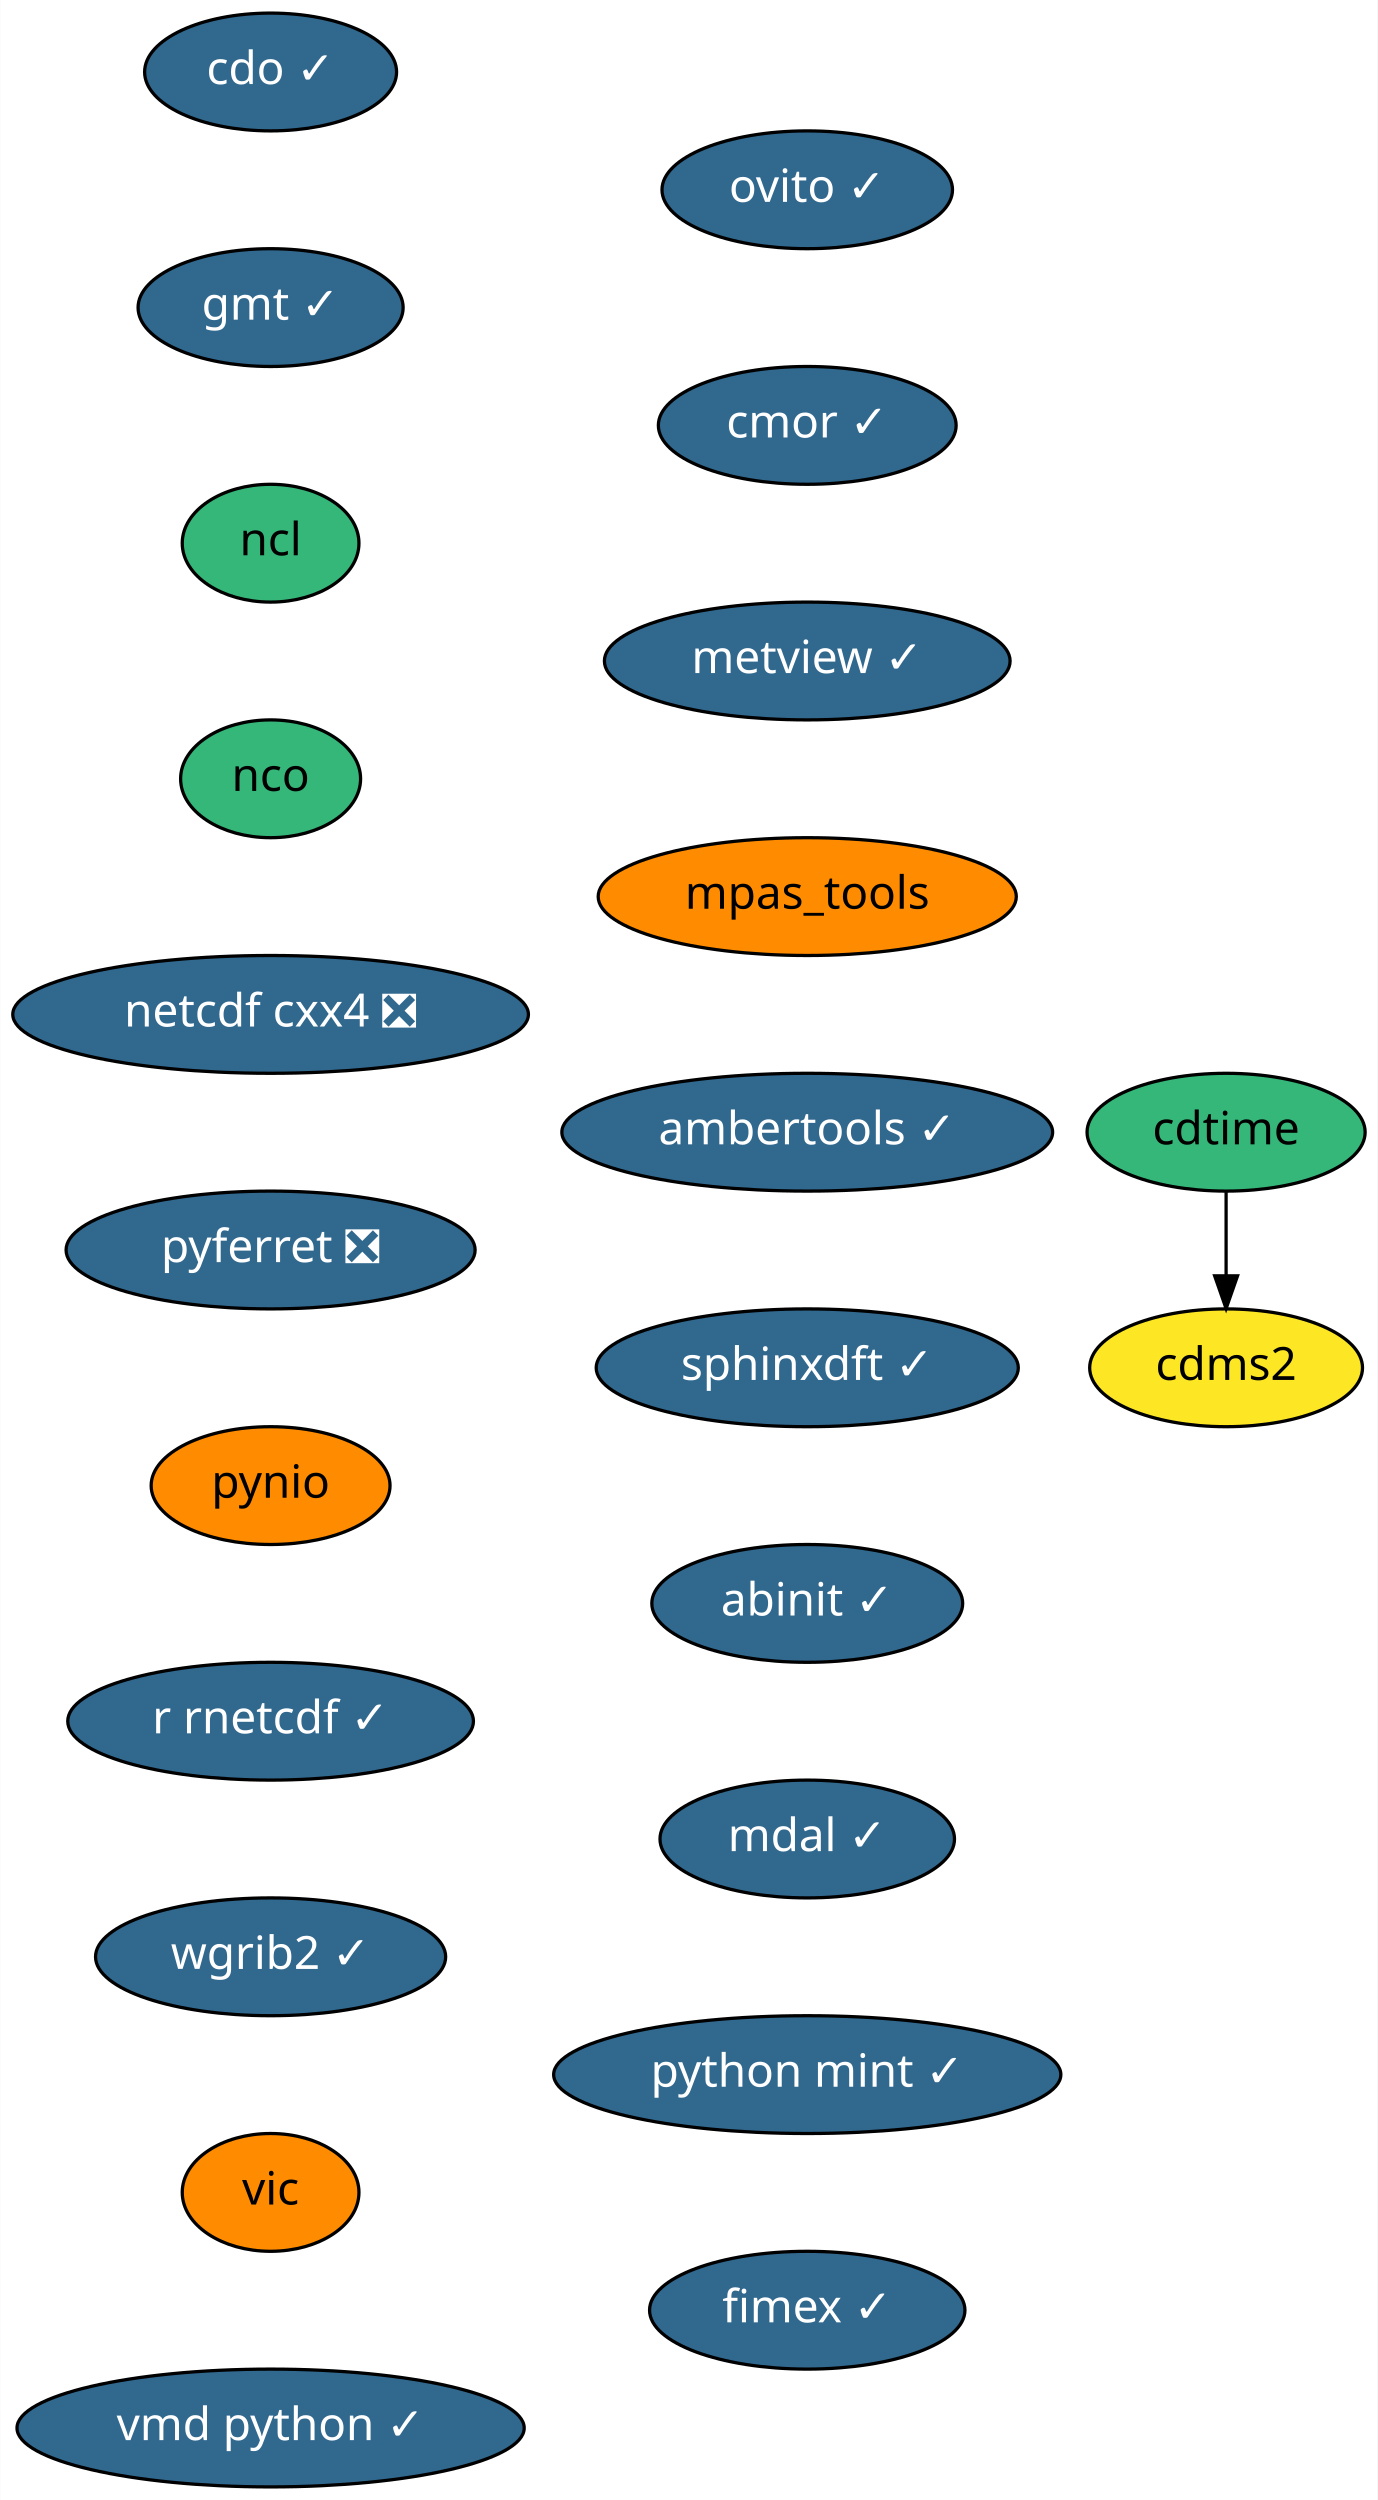
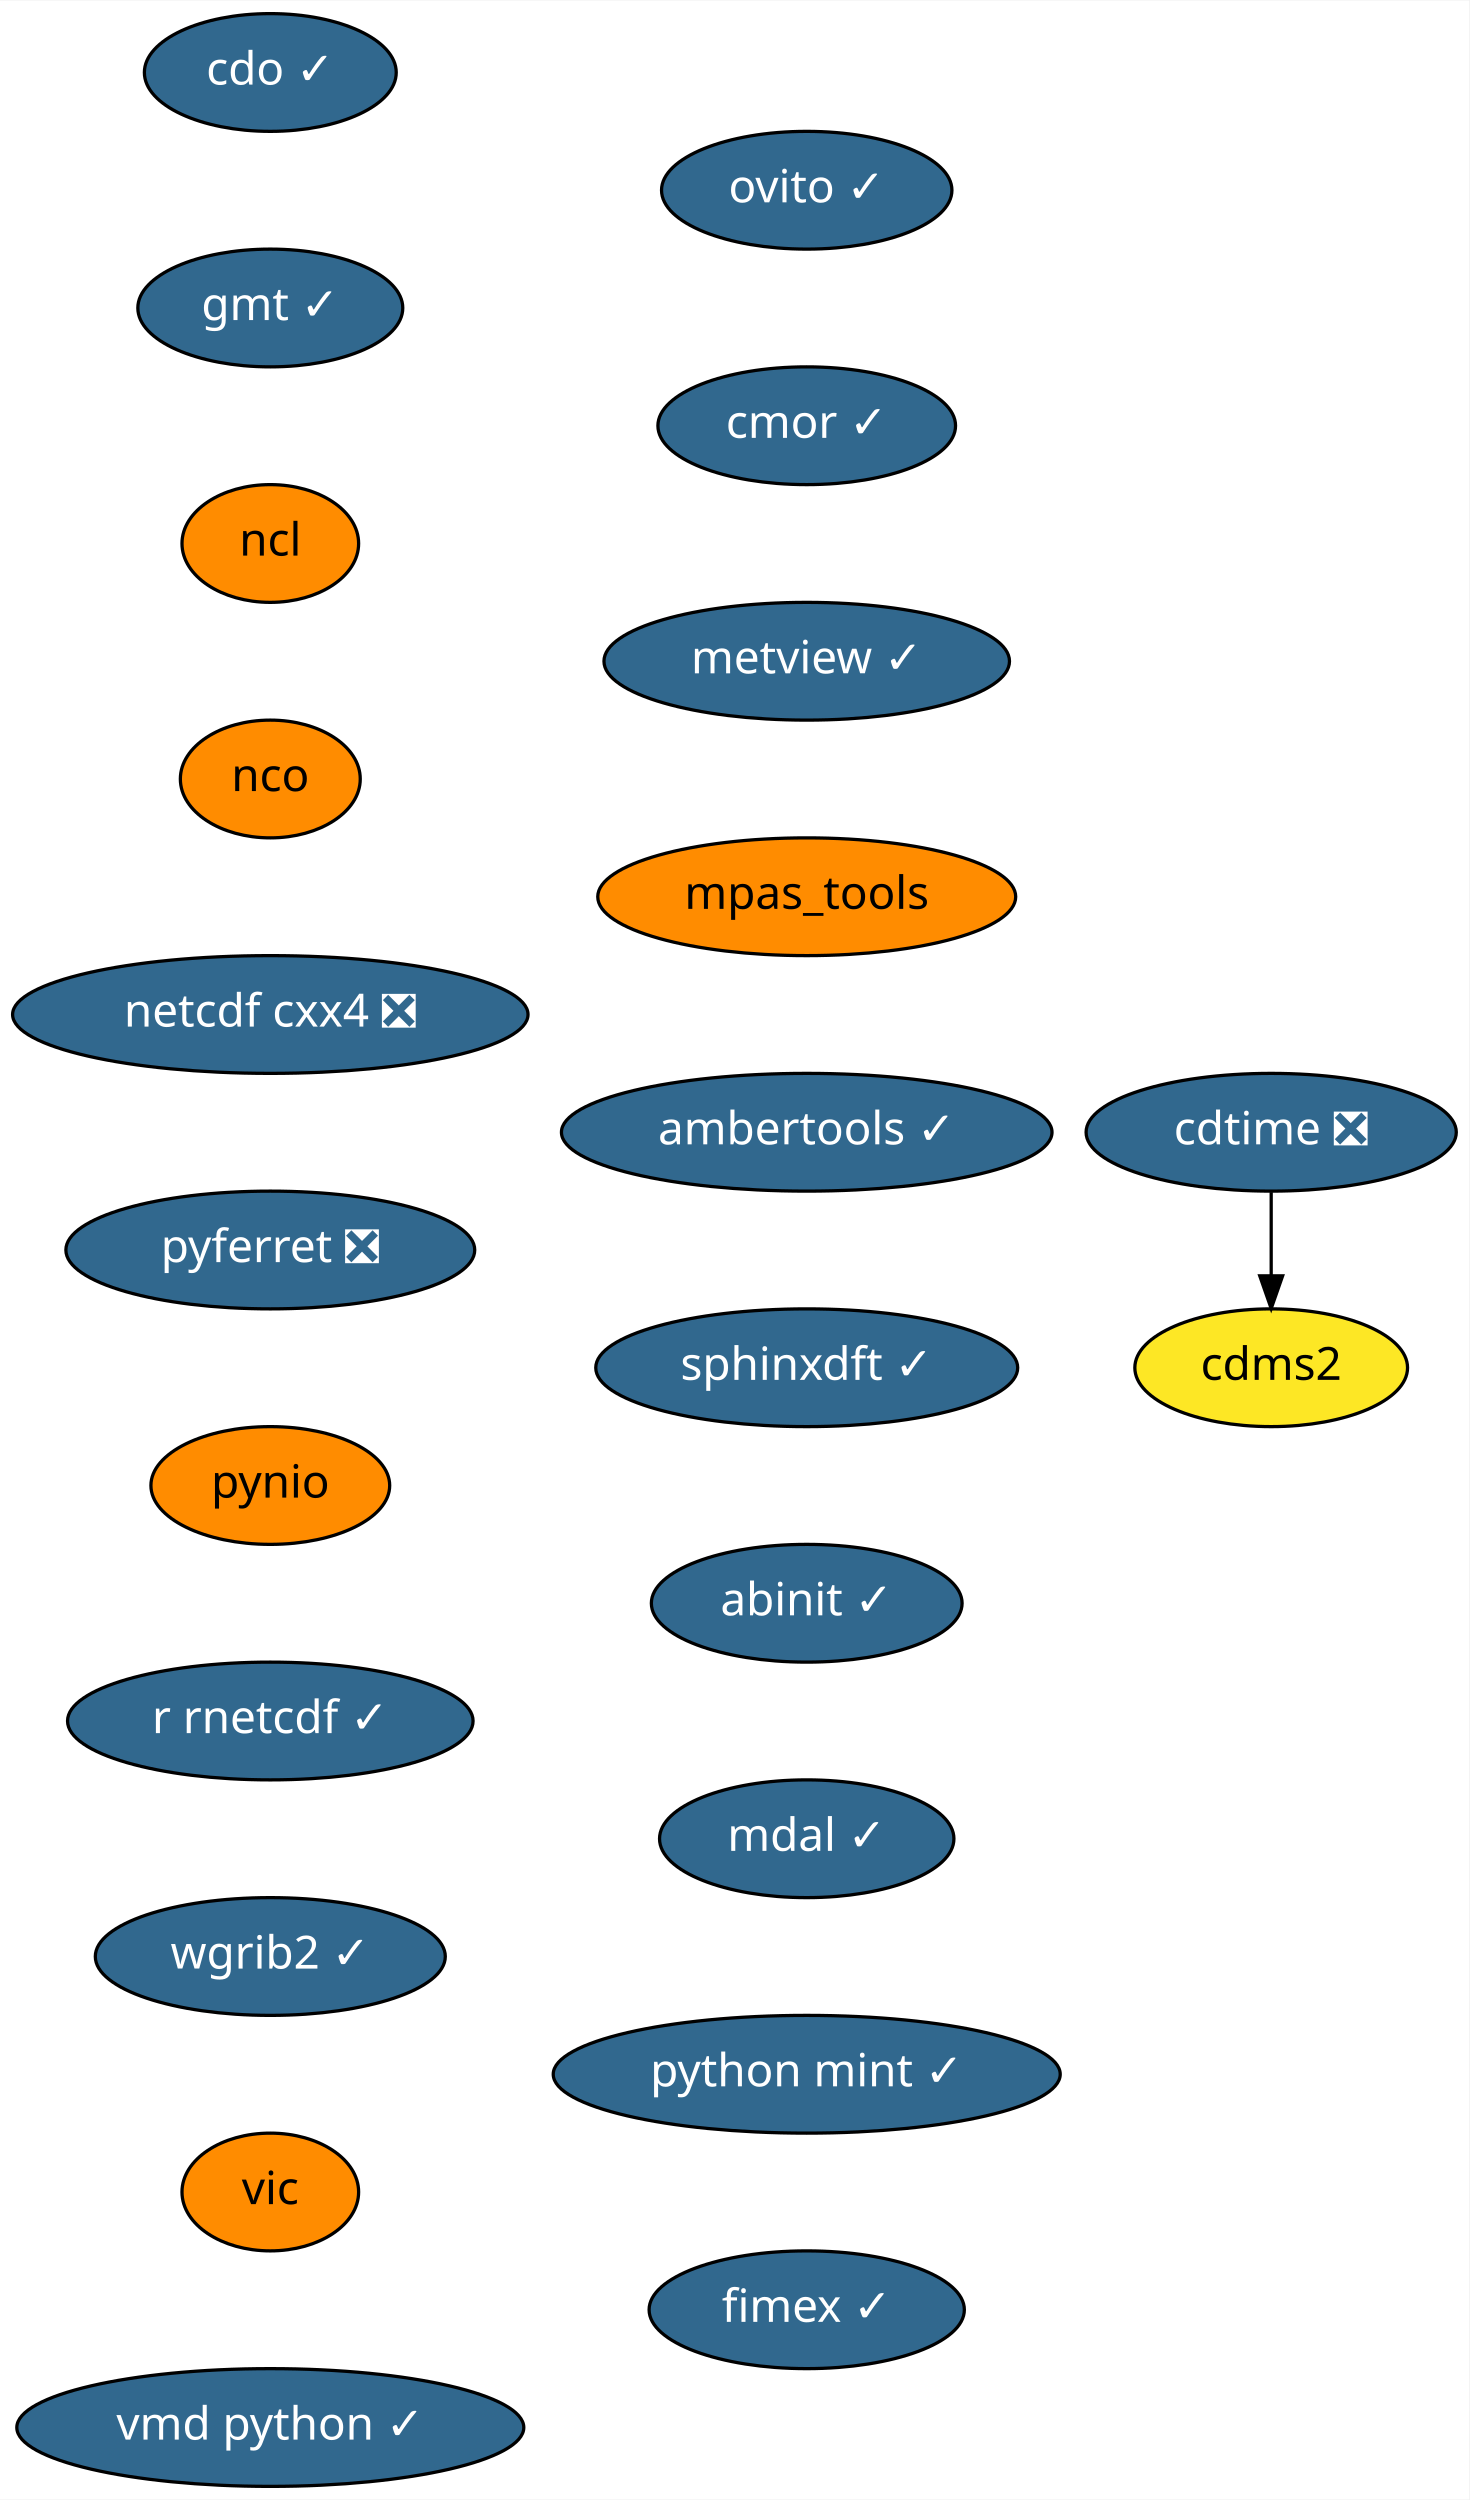
- <svg xmlns="http://www.w3.org/2000/svg" xmlns:xlink="http://www.w3.org/1999/xlink" width="421pt" height="764pt" viewBox="0.00 0.00 420.89 764.00">
+ <svg xmlns="http://www.w3.org/2000/svg" xmlns:xlink="http://www.w3.org/1999/xlink" width="449pt" height="764pt" viewBox="0.00 0.00 449.19 764.00">
  <g id="graph0" class="graph" transform="scale(1 1) rotate(0) translate(4 760)">
-     <polygon fill="white" stroke="transparent" points="-4,4 -4,-760 416.89,-760 416.89,4 -4,4" />
+     <polygon fill="white" stroke="transparent" points="-4,4 -4,-760 445.19,-760 445.19,4 -4,4" />
    <g id="node1" class="node">
      <g id="a_node1">
        <a xlink:href="https://github.com/conda-forge/cdms2-feedstock" xlink:title="cdms2">
-           <ellipse fill="#fde725" stroke="black" cx="370.64" cy="-342" rx="41.69" ry="18" />
-           <text text-anchor="middle" x="370.64" y="-338.3" font-family="Times-Roman" font-size="14.00">cdms2</text>
+           <ellipse fill="#fde725" stroke="black" cx="384.64" cy="-342" rx="41.69" ry="18" />
+           <text text-anchor="middle" x="384.64" y="-338.3" font-family="Times-Roman" font-size="14.00">cdms2</text>
        </a>
      </g>
    </g>
    <g id="node2" class="node">
      <g id="a_node2">
        <a xlink:href="https://github.com/conda-forge/cdo-feedstock/pull/90" xlink:title="cdo ✓">
          <ellipse fill="#31688e" stroke="black" cx="78.64" cy="-738" rx="38.5" ry="18" />
          <text text-anchor="middle" x="78.64" y="-734.3" font-family="Times-Roman" font-size="14.00" fill="white">cdo ✓</text>
        </a>
      </g>
    </g>
    <g id="node3" class="node">
      <g id="a_node3">
        <a xlink:href="https://github.com/conda-forge/gmt-feedstock/pull/146" xlink:title="gmt ✓">
          <ellipse fill="#31688e" stroke="black" cx="78.64" cy="-666" rx="40.5" ry="18" />
          <text text-anchor="middle" x="78.64" y="-662.3" font-family="Times-Roman" font-size="14.00" fill="white">gmt ✓</text>
        </a>
      </g>
    </g>
    <g id="node5" class="node">
      <g id="a_node5">
        <a xlink:href="https://github.com/conda-forge/ncl-feedstock" xlink:title="ncl">
-           <ellipse fill="#35b779" stroke="black" cx="78.64" cy="-594" rx="27" ry="18" />
+           <ellipse fill="#ff8c00" stroke="black" cx="78.64" cy="-594" rx="27" ry="18" />
          <text text-anchor="middle" x="78.64" y="-590.3" font-family="Times-Roman" font-size="14.00">ncl</text>
        </a>
      </g>
    </g>
    <g id="node4" class="node">
      <g id="a_node4">
-         <a xlink:href="https://github.com/conda-forge/cdtime-feedstock" xlink:title="cdtime">
-           <ellipse fill="#35b779" stroke="black" cx="370.64" cy="-414" rx="42.49" ry="18" />
-           <text text-anchor="middle" x="370.64" y="-410.3" font-family="Times-Roman" font-size="14.00">cdtime</text>
+         <a xlink:href="https://github.com/conda-forge/cdtime-feedstock/pull/43" xlink:title="cdtime ❎">
+           <ellipse fill="#31688e" stroke="black" cx="384.64" cy="-414" rx="56.59" ry="18" />
+           <text text-anchor="middle" x="384.64" y="-410.3" font-family="Times-Roman" font-size="14.00" fill="white">cdtime ❎</text>
        </a>
      </g>
    </g>
    <g id="edge2" class="edge">
-       <path fill="none" stroke="black" d="M370.64,-395.7C370.64,-387.98 370.64,-378.71 370.64,-370.11" />
-       <polygon fill="black" stroke="black" points="374.14,-370.1 370.64,-360.1 367.14,-370.1 374.14,-370.1" />
+       <path fill="none" stroke="black" d="M384.64,-395.7C384.64,-387.98 384.64,-378.71 384.64,-370.11" />
+       <polygon fill="black" stroke="black" points="388.14,-370.1 384.64,-360.1 381.14,-370.1 388.14,-370.1" />
    </g>
    <g id="node6" class="node">
      <g id="a_node6">
        <a xlink:href="https://github.com/conda-forge/nco-feedstock" xlink:title="nco">
-           <ellipse fill="#35b779" stroke="black" cx="78.64" cy="-522" rx="27.5" ry="18" />
+           <ellipse fill="#ff8c00" stroke="black" cx="78.64" cy="-522" rx="27.5" ry="18" />
          <text text-anchor="middle" x="78.64" y="-518.3" font-family="Times-Roman" font-size="14.00">nco</text>
        </a>
      </g>
    </g>
    <g id="node7" class="node">
      <g id="a_node7">
        <a xlink:href="https://github.com/conda-forge/netcdf-cxx4-feedstock/pull/34" xlink:title="netcdf cxx4 ❎">
          <ellipse fill="#31688e" stroke="black" cx="78.64" cy="-450" rx="78.79" ry="18" />
          <text text-anchor="middle" x="78.64" y="-446.3" font-family="Times-Roman" font-size="14.00" fill="white">netcdf cxx4 ❎</text>
        </a>
      </g>
    </g>
    <g id="node8" class="node">
      <g id="a_node8">
        <a xlink:href="https://github.com/conda-forge/pyferret-feedstock/pull/76" xlink:title="pyferret ❎">
          <ellipse fill="#31688e" stroke="black" cx="78.64" cy="-378" rx="62.5" ry="18" />
          <text text-anchor="middle" x="78.64" y="-374.3" font-family="Times-Roman" font-size="14.00" fill="white">pyferret ❎</text>
        </a>
      </g>
    </g>
    <g id="node9" class="node">
      <g id="a_node9">
        <a xlink:href="https://github.com/conda-forge/pynio-feedstock" xlink:title="pynio">
          <ellipse fill="#ff8c00" stroke="black" cx="78.64" cy="-306" rx="36.5" ry="18" />
          <text text-anchor="middle" x="78.64" y="-302.3" font-family="Times-Roman" font-size="14.00">pynio</text>
        </a>
      </g>
    </g>
    <g id="node10" class="node">
      <g id="a_node10">
        <a xlink:href="https://github.com/conda-forge/r-rnetcdf-feedstock/pull/17" xlink:title="r rnetcdf ✓">
          <ellipse fill="#31688e" stroke="black" cx="78.64" cy="-234" rx="61.99" ry="18" />
          <text text-anchor="middle" x="78.64" y="-230.3" font-family="Times-Roman" font-size="14.00" fill="white">r rnetcdf ✓</text>
        </a>
      </g>
    </g>
    <g id="node11" class="node">
      <g id="a_node11">
        <a xlink:href="https://github.com/conda-forge/wgrib2-feedstock/pull/19" xlink:title="wgrib2 ✓">
          <ellipse fill="#31688e" stroke="black" cx="78.64" cy="-162" rx="53.5" ry="18" />
          <text text-anchor="middle" x="78.64" y="-158.3" font-family="Times-Roman" font-size="14.00" fill="white">wgrib2 ✓</text>
        </a>
      </g>
    </g>
    <g id="node12" class="node">
      <g id="a_node12">
        <a xlink:href="https://github.com/conda-forge/vic-feedstock" xlink:title="vic">
          <ellipse fill="#ff8c00" stroke="black" cx="78.64" cy="-90" rx="27" ry="18" />
          <text text-anchor="middle" x="78.64" y="-86.3" font-family="Times-Roman" font-size="14.00">vic</text>
        </a>
      </g>
    </g>
    <g id="node13" class="node">
      <g id="a_node13">
        <a xlink:href="https://github.com/conda-forge/vmd-python-feedstock/pull/22" xlink:title="vmd python ✓">
          <ellipse fill="#31688e" stroke="black" cx="78.64" cy="-18" rx="77.5" ry="18" />
          <text text-anchor="middle" x="78.64" y="-14.3" font-family="Times-Roman" font-size="14.00" fill="white">vmd python ✓</text>
        </a>
      </g>
    </g>
    <g id="node14" class="node">
      <g id="a_node14">
        <a xlink:href="https://github.com/conda-forge/ovito-feedstock/pull/46" xlink:title="ovito ✓">
          <ellipse fill="#31688e" stroke="black" cx="242.64" cy="-702" rx="44.39" ry="18" />
          <text text-anchor="middle" x="242.64" y="-698.3" font-family="Times-Roman" font-size="14.00" fill="white">ovito ✓</text>
        </a>
      </g>
    </g>
    <g id="node15" class="node">
      <g id="a_node15">
        <a xlink:href="https://github.com/conda-forge/cmor-feedstock/pull/36" xlink:title="cmor ✓">
          <ellipse fill="#31688e" stroke="black" cx="242.64" cy="-630" rx="45.5" ry="18" />
          <text text-anchor="middle" x="242.64" y="-626.3" font-family="Times-Roman" font-size="14.00" fill="white">cmor ✓</text>
        </a>
      </g>
    </g>
    <g id="node16" class="node">
      <g id="a_node16">
        <a xlink:href="https://github.com/conda-forge/metview-feedstock/pull/39" xlink:title="metview ✓">
          <ellipse fill="#31688e" stroke="black" cx="242.64" cy="-558" rx="61.99" ry="18" />
          <text text-anchor="middle" x="242.64" y="-554.3" font-family="Times-Roman" font-size="14.00" fill="white">metview ✓</text>
        </a>
      </g>
    </g>
    <g id="node17" class="node">
      <g id="a_node17">
        <a xlink:href="https://github.com/conda-forge/mpas_tools-feedstock" xlink:title="mpas_tools">
          <ellipse fill="#ff8c00" stroke="black" cx="242.64" cy="-486" rx="63.89" ry="18" />
          <text text-anchor="middle" x="242.64" y="-482.3" font-family="Times-Roman" font-size="14.00">mpas_tools</text>
        </a>
      </g>
    </g>
    <g id="node18" class="node">
      <g id="a_node18">
        <a xlink:href="https://github.com/conda-forge/ambertools-feedstock/pull/63" xlink:title="ambertools ✓">
          <ellipse fill="#31688e" stroke="black" cx="242.64" cy="-414" rx="74.99" ry="18" />
          <text text-anchor="middle" x="242.64" y="-410.3" font-family="Times-Roman" font-size="14.00" fill="white">ambertools ✓</text>
        </a>
      </g>
    </g>
    <g id="node19" class="node">
      <g id="a_node19">
        <a xlink:href="https://github.com/conda-forge/sphinxdft-feedstock/pull/26" xlink:title="sphinxdft ✓">
          <ellipse fill="#31688e" stroke="black" cx="242.64" cy="-342" rx="64.5" ry="18" />
          <text text-anchor="middle" x="242.64" y="-338.3" font-family="Times-Roman" font-size="14.00" fill="white">sphinxdft ✓</text>
        </a>
      </g>
    </g>
    <g id="node20" class="node">
      <g id="a_node20">
        <a xlink:href="https://github.com/conda-forge/abinit-feedstock/pull/31" xlink:title="abinit ✓">
          <ellipse fill="#31688e" stroke="black" cx="242.64" cy="-270" rx="47.5" ry="18" />
          <text text-anchor="middle" x="242.64" y="-266.3" font-family="Times-Roman" font-size="14.00" fill="white">abinit ✓</text>
        </a>
      </g>
    </g>
    <g id="node21" class="node">
      <g id="a_node21">
        <a xlink:href="https://github.com/conda-forge/mdal-feedstock/pull/12" xlink:title="mdal ✓">
          <ellipse fill="#31688e" stroke="black" cx="242.64" cy="-198" rx="45" ry="18" />
          <text text-anchor="middle" x="242.64" y="-194.3" font-family="Times-Roman" font-size="14.00" fill="white">mdal ✓</text>
        </a>
      </g>
    </g>
    <g id="node22" class="node">
      <g id="a_node22">
        <a xlink:href="https://github.com/conda-forge/python-mint-feedstock/pull/2" xlink:title="python mint ✓">
          <ellipse fill="#31688e" stroke="black" cx="242.64" cy="-126" rx="77.5" ry="18" />
          <text text-anchor="middle" x="242.64" y="-122.3" font-family="Times-Roman" font-size="14.00" fill="white">python mint ✓</text>
        </a>
      </g>
    </g>
    <g id="node23" class="node">
      <g id="a_node23">
        <a xlink:href="https://github.com/conda-forge/fimex-feedstock/pull/12" xlink:title="fimex ✓">
          <ellipse fill="#31688e" stroke="black" cx="242.64" cy="-54" rx="48.19" ry="18" />
          <text text-anchor="middle" x="242.64" y="-50.3" font-family="Times-Roman" font-size="14.00" fill="white">fimex ✓</text>
        </a>
      </g>
    </g>
  </g>
</svg>
